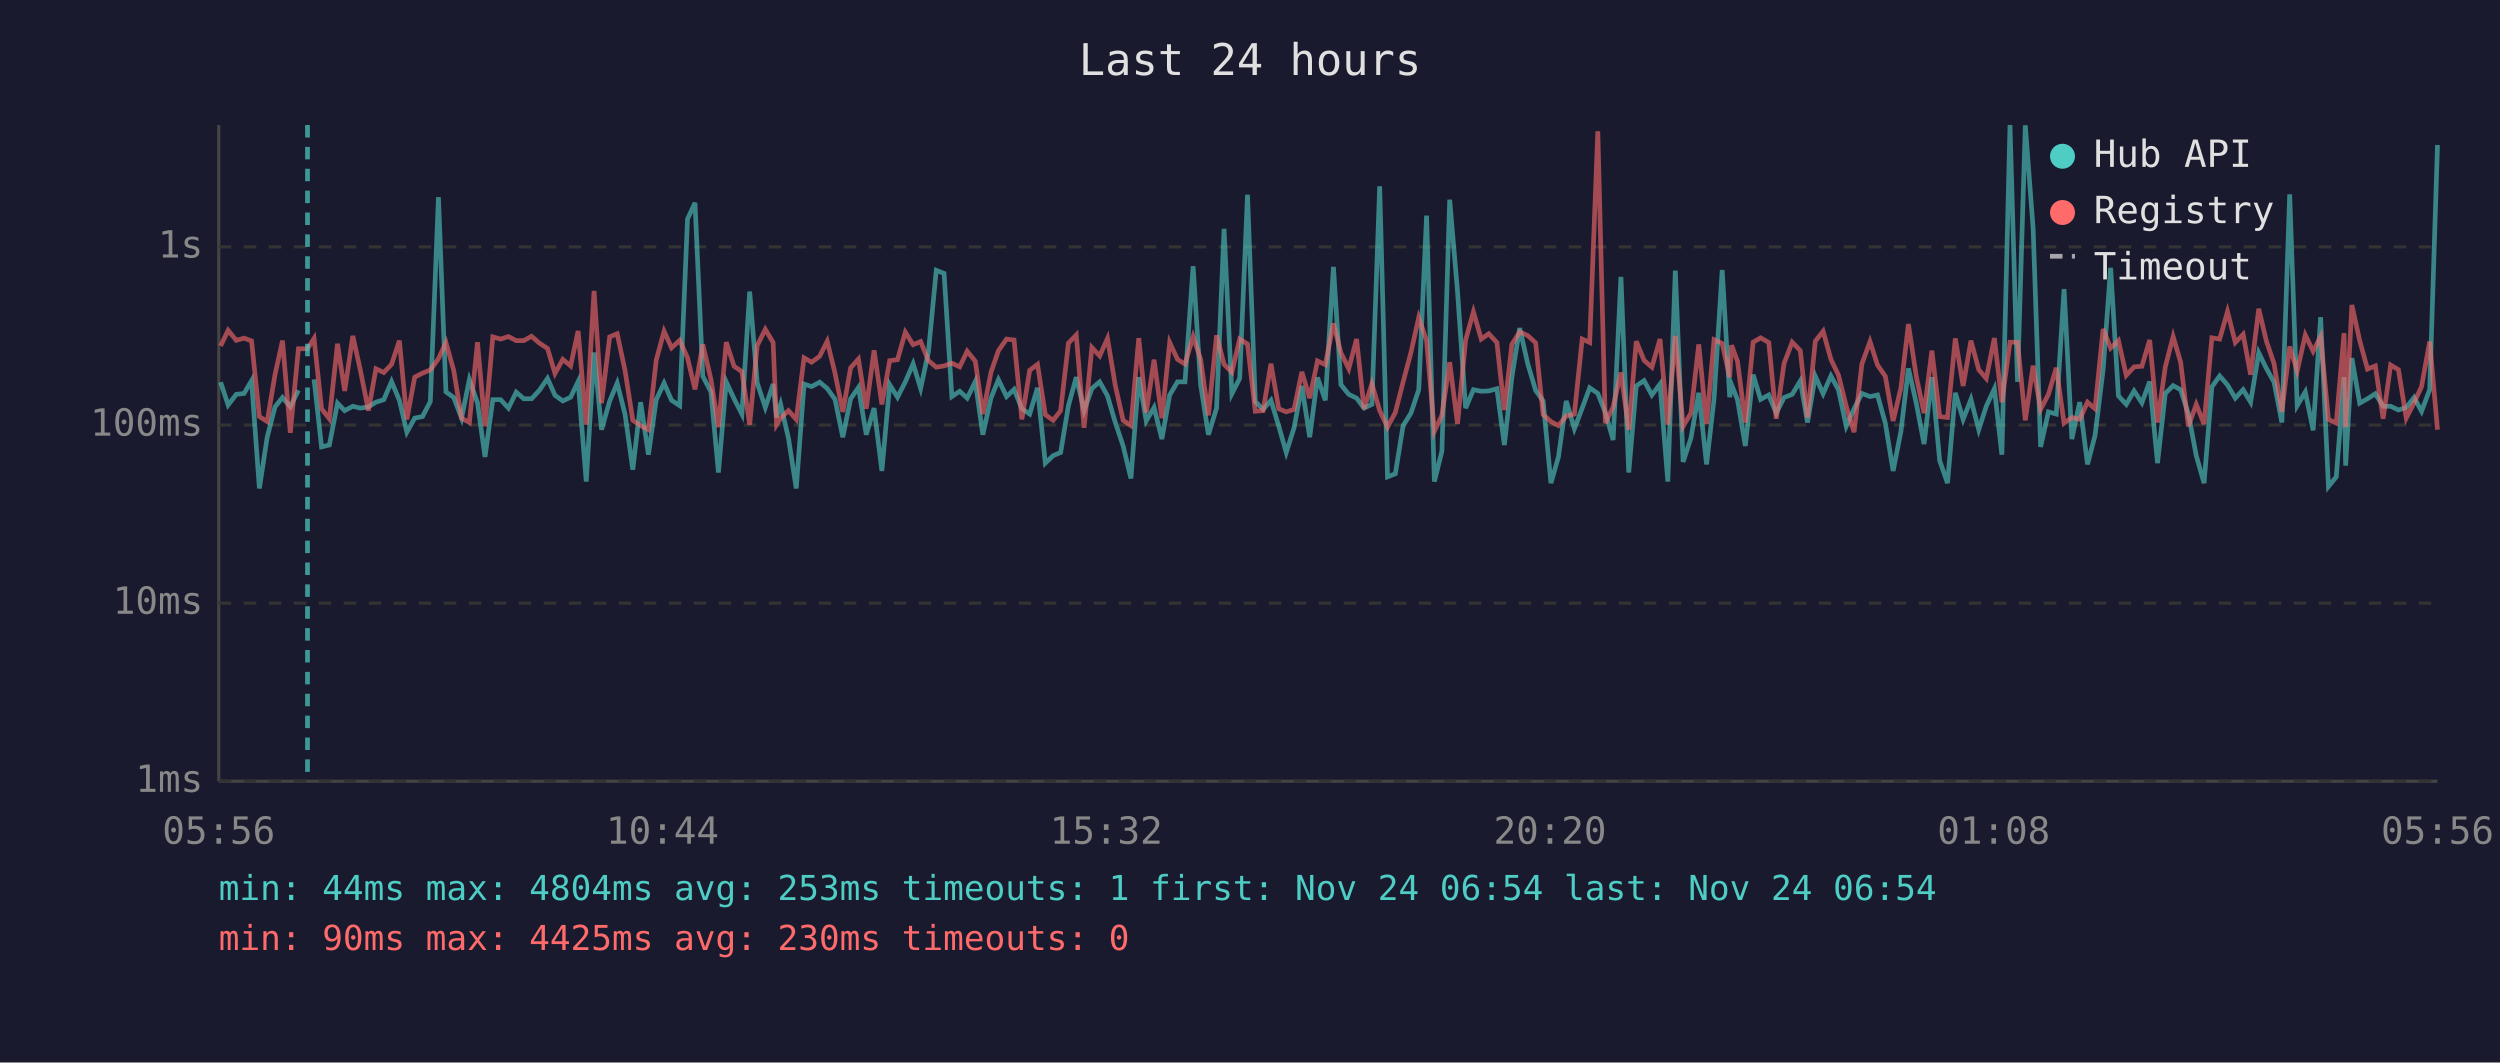
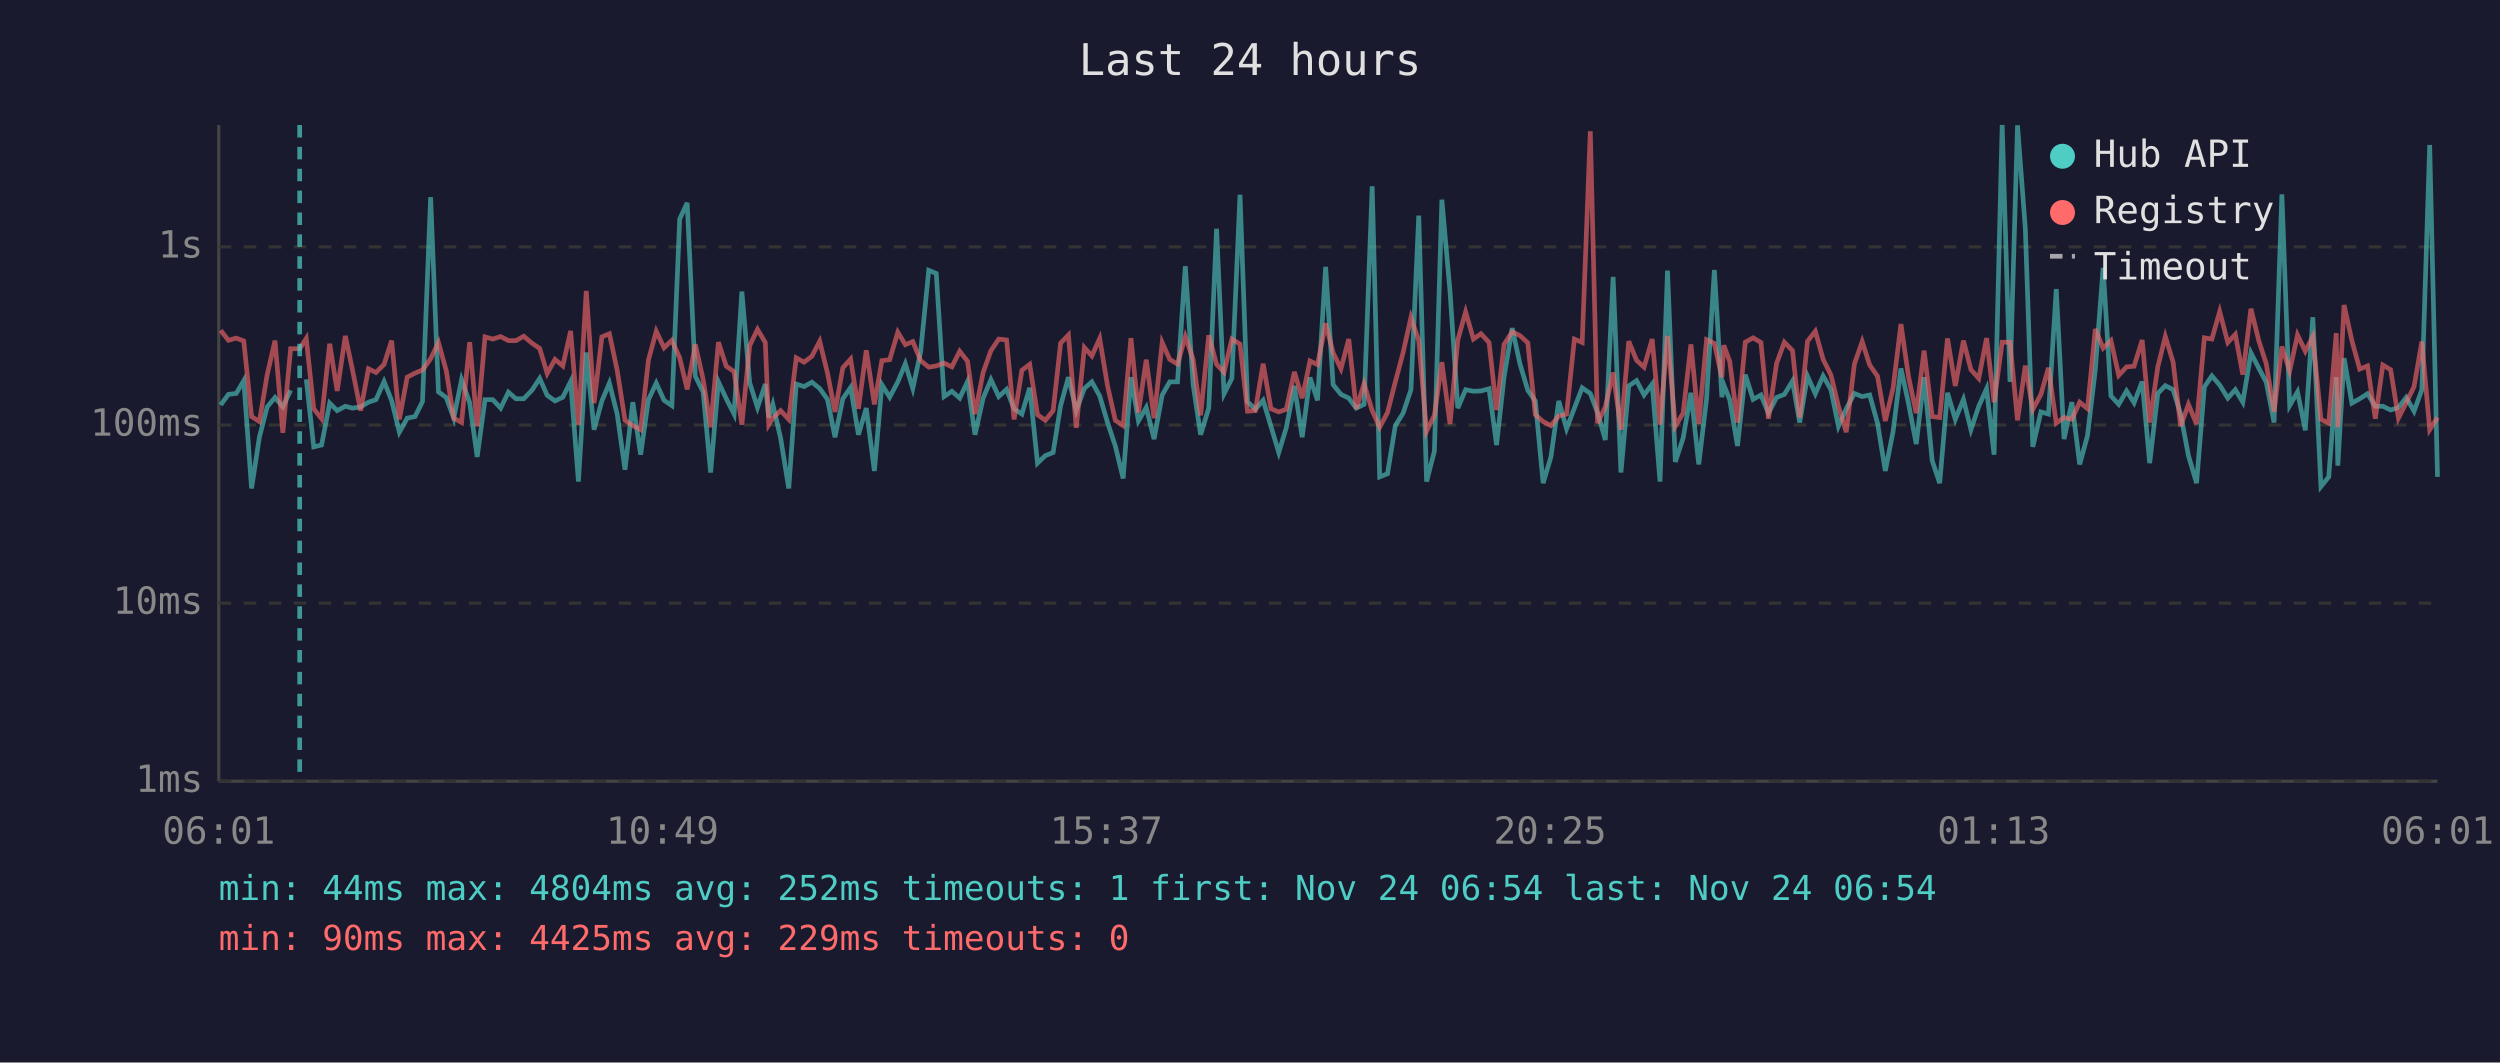
<svg xmlns="http://www.w3.org/2000/svg" viewBox="0 0 800 340" font-family="monospace" font-size="12">
  <rect width="800" height="340" fill="#1a1a2e" />
  <text x="400" y="24" fill="#e0e0e0" font-size="14" text-anchor="middle">Last 24 hours</text>
  <line x1="70" y1="40" x2="70" y2="250" stroke="#444" stroke-width="1" />
  <line x1="70" y1="250" x2="780" y2="250" stroke="#444" stroke-width="1" />
  <line x1="70" y1="250" x2="780" y2="250" stroke="#333" stroke-width="1" stroke-dasharray="4" />
  <text x="65" y="250" fill="#888" text-anchor="end" dominant-baseline="middle">1ms</text>
  <line x1="70" y1="193" x2="780" y2="193" stroke="#333" stroke-width="1" stroke-dasharray="4" />
  <text x="65" y="193" fill="#888" text-anchor="end" dominant-baseline="middle">10ms</text>
  <line x1="70" y1="136" x2="780" y2="136" stroke="#333" stroke-width="1" stroke-dasharray="4" />
  <text x="65" y="136" fill="#888" text-anchor="end" dominant-baseline="middle">100ms</text>
  <line x1="70" y1="79" x2="780" y2="79" stroke="#333" stroke-width="1" stroke-dasharray="4" />
  <text x="65" y="79" fill="#888" text-anchor="end" dominant-baseline="middle">1s</text>
-   <text x="70" y="270" fill="#888" text-anchor="middle">05:56</text>
-   <text x="212" y="270" fill="#888" text-anchor="middle">10:44</text>
-   <text x="354" y="270" fill="#888" text-anchor="middle">15:32</text>
-   <text x="496" y="270" fill="#888" text-anchor="middle">20:20</text>
-   <text x="638" y="270" fill="#888" text-anchor="middle">01:08</text>
-   <text x="780" y="270" fill="#888" text-anchor="middle">05:56</text>
-   <polyline points="70.6,122.3 73.0,129.6 75.6,126.2 78.1,125.9 80.5,121.8 83.0,156.3 85.5,139.9 88.0,130.2 90.4,127.2 92.9,130.2 95.5,124.9" fill="none" stroke="#4ecdc4" stroke-width="1.5" opacity="0.6" />
-   <polyline points="100.5,121.4 102.9,143.0 105.4,142.4 108.0,129.0 110.3,131.4 112.9,130.0 115.3,130.6 117.9,130.2 120.3,128.7 122.8,127.9 125.3,122.1 127.8,128.1 130.2,138.3 132.7,133.8 135.2,133.3 137.7,128.5 140.3,63.1 142.7,125.4 145.2,127.2 147.7,133.8 150.2,121.5 152.8,128.9 155.2,146.2 157.7,127.9 160.2,127.9 162.7,130.6 165.2,125.5 167.6,127.6 170.1,127.6 172.6,124.9 175.2,121.1 177.6,126.5 180.1,128.3 182.6,127.1 185.0,122.1 187.6,154.1 190.1,112.8 192.5,137.5 195.1,128.3 197.5,122.6 200.0,132.5 202.5,150.3 205.0,128.7 207.5,145.5 210.0,127.9 212.5,122.6 214.9,128.1 217.5,129.8 220.0,70.1 222.4,64.9 224.9,120.4 227.5,125.4 229.9,151.2 232.4,122.2 234.9,127.6 237.4,132.5 239.9,93.3 242.3,122.5 244.9,130.4 247.4,122.9 248.5,133.6 249.8,129.4 252.3,140.2 254.8,156.3 257.3,122.9 259.7,123.7 262.3,122.3 264.7,124.3 267.2,127.8 269.7,139.9 272.2,127.6 274.7,124.0 277.2,139.1 279.7,130.6 282.2,150.7 284.7,123.1 287.2,127.1 289.7,122.2 292.2,116.4 294.6,124.3 297.1,112.6 299.6,86.5 302.1,87.5 304.6,126.9 307.1,125.2 309.5,127.4 312.1,122.1 314.5,139.1 317.1,127.4 319.5,121.5 322.1,126.9 324.5,124.6 327.0,130.8 329.5,132.5 332.0,124.1 334.5,148.2 337.0,145.8 339.4,144.8 341.9,129.8 344.4,120.7 346.9,131.4 349.4,124.3 351.9,122.2 354.4,126.7 356.9,135.2 359.4,142.7 361.9,153.1 364.4,120.7 366.8,134.7 369.3,130.4 371.8,140.5 374.3,126.4 376.8,122.2 379.2,122.2 381.8,85.2 384.2,123.1 386.7,139.1 389.3,130.6 391.7,73.2 394.2,126.0 396.7,121.1 399.2,62.3 401.7,128.5 404.2,131.0 406.7,128.1 409.2,136.4 411.6,144.8 414.1,136.9 416.6,123.5 419.1,139.9 421.6,120.8 424.1,128.1 426.7,85.4 429.1,123.1 431.6,126.2 434.1,127.4 436.5,130.6 439.0,129.4 441.5,59.6 444.0,152.6 446.5,151.6 449.0,136.2 451.5,132.2 454.0,124.7 456.5,69.0 459.0,154.1 461.4,144.4 463.9,63.9 466.4,93.2 469.0,130.6 471.5,124.7 474.0,125.2 476.4,125.1 479.0,124.4 481.4,142.4 483.8,120.7 486.3,105.0 488.9,116.5 491.4,124.9 493.8,128.3 496.3,154.6 498.7,146.2 501.2,128.3 503.8,137.2 506.3,130.6 508.7,124.1 511.3,125.9 513.7,132.0 516.2,140.8 518.7,88.6 521.2,151.2 523.6,123.5 526.1,121.8 528.6,126.4 531.2,122.9 533.7,154.1 536.1,86.6 538.6,147.8 541.1,140.2 543.6,125.7 546.1,148.6 548.5,127.6 551.1,86.4 553.5,127.1 554.1,123.1 556.0,127.9 558.5,142.7 561.0,119.9 563.4,127.8 566.0,126.4 568.4,132.2 570.9,127.2 573.5,126.2 576.1,121.9 578.4,135.2 580.9,120.4 583.4,126.0 585.9,120.3 588.3,124.7 590.8,136.4 593.3,130.8 595.8,125.9 598.4,126.9 600.8,126.4 603.3,135.4 605.8,150.7 608.3,138.0 610.7,117.9 613.2,129.0 615.7,142.1 618.2,120.7 620.7,147.4 623.2,154.6 625.7,125.7 628.2,134.2 630.7,127.8 633.2,137.5 635.6,130.0 638.2,124.4 640.6,145.5 643.2,40.0 645.6,122.2 648.1,40.1 650.6,73.1 653.0,143.0 655.5,131.8 658.0,132.5 660.5,92.5 663.0,140.5 665.5,128.7 668.0,148.6 670.4,139.4 673.0,118.3 675.4,85.7 677.9,126.7 680.4,129.4 682.9,125.1 685.4,128.9 687.9,122.1 690.4,148.2 692.9,125.9 695.4,123.4 697.8,124.7 700.3,132.5 702.8,145.8 705.3,154.6 707.8,123.8 710.3,120.3 712.8,123.2 715.3,127.4 717.8,124.7 720.2,128.7 722.8,112.9 725.2,117.8 727.7,122.3 730.2,135.2 732.7,62.2 735.1,129.8 737.7,125.4 740.2,137.7 742.6,101.5 745.1,155.7 747.6,152.6 750.1,120.7 750.6,149.0 752.6,114.6 755.1,129.0 757.6,127.6 760.1,126.0 762.6,130.0 765.0,130.0 767.5,131.2 770.0,130.4 772.5,127.2 774.9,131.6 777.5,124.7 780.0,46.4" fill="none" stroke="#4ecdc4" stroke-width="1.5" opacity="0.6" />
-   <polyline points="70.6,110.7 73.0,105.7 75.6,108.9 78.1,108.2 80.5,109.1 83.0,133.3 85.5,134.9 88.0,119.9 90.4,109.0 92.9,138.5 95.5,111.6 98.4,111.6 100.5,108.3 102.9,130.8 105.4,134.0 108.0,110.0 110.3,125.1 112.9,107.5 115.3,118.4 117.9,131.4 120.3,118.0 122.8,119.2 125.3,116.6 127.8,109.0 130.2,134.2 132.7,120.7 135.2,119.4 137.7,118.4 140.3,114.8 142.7,109.6 145.2,118.6 147.7,133.8 150.2,135.2 152.8,109.5 155.2,136.4 157.7,107.8 160.2,108.5 162.7,107.7 165.2,109.0 167.6,109.0 170.1,107.6 172.6,109.8 175.2,111.5 177.6,119.5 180.1,115.0 182.6,117.1 185.0,105.9 187.6,135.9 190.1,93.1 192.5,129.0 195.1,107.8 197.5,106.8 200.0,118.5 202.5,134.5 205.0,136.2 207.5,137.5 210.0,115.2 212.5,106.0 214.9,111.3 217.5,108.9 220.0,114.5 222.4,124.6 224.9,110.2 227.5,121.4 229.9,136.7 232.4,109.5 234.9,117.2 237.4,118.9 239.9,135.9 242.3,110.6 244.9,105.4 247.4,109.6 248.5,135.9 249.8,133.8 252.3,131.4 254.8,134.2 257.3,114.5 259.7,115.9 262.3,114.0 264.7,109.2 267.2,119.4 269.7,131.8 272.2,117.7 274.7,114.9 277.2,130.8 279.7,112.1 282.2,129.4 284.7,115.4 287.2,115.1 289.7,106.3 292.2,110.3 294.6,109.3 297.1,115.4 299.6,117.5 302.1,117.1 304.6,116.2 307.1,117.4 309.5,112.4 312.1,115.6 314.5,132.5 317.1,119.2 319.5,112.2 322.1,108.5 324.5,108.8 327.0,134.2 329.5,118.5 332.0,116.6 334.5,132.7 337.0,134.5 339.4,131.4 341.9,109.8 344.4,107.2 346.9,136.9 349.4,111.2 351.9,113.9 354.4,108.3 356.9,123.4 359.4,134.5 361.9,136.2 364.4,108.2 366.8,132.0 369.3,115.1 371.8,133.8 374.3,109.6 376.8,115.0 379.2,116.5 381.8,107.7 384.2,115.0 386.7,132.9 389.3,107.3 391.7,116.6 394.2,119.1 396.7,108.5 399.2,110.1 401.7,131.6 404.2,131.4 406.7,116.4 409.2,130.8 411.6,131.8 414.1,131.0 416.6,119.0 419.1,127.4 421.6,115.5 424.1,116.7 426.7,103.5 429.1,112.9 431.6,118.0 434.1,108.5 436.5,130.8 439.0,122.8 441.5,131.4 444.0,136.7 446.5,132.0 449.0,122.2 451.5,112.8 454.0,101.6 456.5,109.0 459.0,138.0 461.4,132.9 463.9,115.9 466.4,135.7 469.0,108.8 471.5,99.8 474.0,108.5 476.4,106.8 479.0,109.6 481.4,131.2 483.8,110.2 486.3,106.2 488.9,107.4 491.4,109.7 493.8,132.7 496.3,134.9 498.7,136.2 501.2,133.1 503.8,132.5 506.3,108.5 508.7,109.6 511.3,42.0 513.7,135.4 516.2,130.2 518.7,119.2 521.2,137.5 523.6,109.2 526.1,115.3 528.6,117.5 531.2,108.5 533.7,135.9 536.1,107.5 538.6,136.4 541.1,132.2 543.6,110.2 546.1,135.7 548.5,108.7 551.1,109.9 553.5,120.7 554.1,110.5 556.0,115.6 558.5,135.2 561.0,109.5 563.4,108.1 566.0,109.6 568.4,134.0 570.9,116.3 573.5,109.5 576.1,112.2 578.4,133.6 580.9,109.2 583.4,106.0 585.9,115.0 588.3,120.0 590.8,130.0 593.3,138.3 595.8,116.5 598.4,109.3 600.8,116.8 603.3,120.4 605.8,134.7 608.3,124.1 610.7,103.7 613.2,120.4 615.7,132.2 618.2,112.2 620.7,133.3 623.2,133.6 625.7,108.3 628.2,123.5 630.7,109.0 633.2,118.3 635.6,121.1 638.2,108.2 640.6,128.7 643.2,109.5 645.6,109.5 648.1,134.5 650.6,117.0 653.0,131.0 655.5,126.2 658.0,117.7 660.5,135.4 663.0,133.6 665.5,134.2 668.0,128.7 670.4,130.8 673.0,105.3 675.4,111.4 677.9,109.0 680.4,120.1 682.9,117.4 685.4,117.2 687.9,108.8 690.4,135.2 692.9,117.4 695.4,107.7 697.8,115.9 700.3,136.4 702.8,129.4 705.3,135.7 707.8,108.1 710.3,108.5 712.8,99.7 715.3,109.6 717.8,107.0 720.2,119.9 722.8,98.8 725.2,109.0 727.7,116.4 730.2,131.8 732.7,110.9 735.1,118.7 737.7,107.2 740.2,112.4 742.6,107.7 745.1,134.2 747.6,135.4 750.1,106.6 750.6,136.7 752.6,97.6 755.1,109.0 757.6,118.1 760.1,117.1 762.6,134.0 765.0,116.8 767.5,118.3 770.0,133.8 772.5,128.9 774.9,123.7 777.5,109.3 780.0,137.5" fill="none" stroke="#ff6b6b" stroke-width="1.5" opacity="0.6" />
-   <line x1="98.4" y1="40" x2="98.4" y2="250" stroke="#4ecdc4" stroke-width="1.5" stroke-dasharray="4,3" opacity="0.7" />
+   <text x="70" y="270" fill="#888" text-anchor="middle">06:01</text>
+   <text x="212" y="270" fill="#888" text-anchor="middle">10:49</text>
+   <text x="354" y="270" fill="#888" text-anchor="middle">15:37</text>
+   <text x="496" y="270" fill="#888" text-anchor="middle">20:25</text>
+   <text x="638" y="270" fill="#888" text-anchor="middle">01:13</text>
+   <text x="780" y="270" fill="#888" text-anchor="middle">06:01</text>
+   <polyline points="70.6,129.6 73.1,126.2 75.6,125.9 78.0,121.8 80.5,156.3 83.0,139.9 85.5,130.2 88.0,127.2 90.5,130.2 93.0,124.9" fill="none" stroke="#4ecdc4" stroke-width="1.5" opacity="0.6" />
+   <polyline points="98.0,121.4 100.4,143.0 102.9,142.4 105.5,129.0 107.9,131.4 110.5,130.0 112.8,130.6 115.4,130.2 117.9,128.7 120.3,127.9 122.9,122.1 125.3,128.1 127.8,138.3 130.3,133.8 132.8,133.3 135.2,128.5 137.8,63.1 140.3,125.4 142.8,127.2 145.2,133.8 147.7,121.5 150.3,128.9 152.7,146.2 155.2,127.9 157.7,127.9 160.2,130.6 162.7,125.5 165.1,127.6 167.6,127.6 170.2,124.9 172.7,121.1 175.1,126.5 177.6,128.3 180.1,127.1 182.6,122.1 185.1,154.1 187.6,112.8 190.1,137.5 192.6,128.3 195.0,122.6 197.5,132.5 200.0,150.3 202.5,128.7 205.0,145.5 207.5,127.9 210.0,122.6 212.5,128.1 215.0,129.8 217.5,70.1 219.9,64.9 222.5,120.4 225.0,125.4 227.4,151.2 229.9,122.2 232.4,127.6 234.9,132.5 237.4,93.3 239.9,122.5 242.4,130.4 244.9,122.9 246.0,133.6 247.3,129.4 249.8,140.2 252.4,156.3 254.8,122.9 257.3,123.7 259.8,122.3 262.3,124.3 264.8,127.8 267.2,139.9 269.7,127.6 272.2,124.0 274.7,139.1 277.2,130.6 279.8,150.7 282.2,123.1 284.7,127.1 287.3,122.2 289.7,116.4 292.1,124.3 294.6,112.6 297.2,86.5 299.6,87.5 302.1,126.9 304.6,125.2 307.1,127.4 309.6,122.1 312.0,139.1 314.6,127.4 317.1,121.5 319.6,126.9 322.1,124.6 324.5,130.8 327.0,132.5 329.5,124.1 332.0,148.2 334.5,145.8 337.0,144.8 339.4,129.8 341.9,120.7 344.4,131.4 347.0,124.3 349.4,122.2 351.9,126.7 354.4,135.2 356.9,142.7 359.4,153.1 361.9,120.7 364.3,134.7 366.8,130.4 369.3,140.5 371.9,126.4 374.3,122.2 376.8,122.2 379.3,85.2 381.8,123.1 384.2,139.1 386.8,130.6 389.3,73.2 391.7,126.0 394.2,121.1 396.8,62.3 399.2,128.5 401.7,131.0 404.2,128.1 406.7,136.4 409.2,144.8 411.6,136.9 414.2,123.5 416.7,139.9 419.2,120.8 421.6,128.1 424.2,85.4 426.6,123.1 429.1,126.2 431.6,127.4 434.0,130.6 436.5,129.4 439.1,59.6 441.5,152.6 444.0,151.6 446.5,136.2 449.0,132.2 451.5,124.7 454.0,69.0 456.5,154.1 459.0,144.4 461.4,63.9 464.0,93.2 466.5,130.6 469.0,124.7 471.5,125.2 473.9,125.1 476.5,124.4 478.9,142.4 481.3,120.7 483.9,105.0 486.4,116.5 488.9,124.9 491.3,128.3 493.8,154.6 496.3,146.2 498.8,128.3 501.3,137.2 503.8,130.6 506.3,124.1 508.9,125.9 511.2,132.0 513.7,140.8 516.2,88.6 518.7,151.2 521.2,123.5 523.7,121.8 526.1,126.4 528.7,122.9 531.2,154.1 533.6,86.6 536.1,147.8 538.6,140.2 541.1,125.7 543.6,148.6 546.1,127.6 548.6,86.4 551.0,127.1 551.6,123.1 553.5,127.9 556.0,142.7 558.5,119.9 561.0,127.8 563.5,126.4 565.9,132.2 568.5,127.2 571.0,126.2 573.6,121.9 575.9,135.2 578.4,120.4 580.9,126.0 583.4,120.3 585.9,124.7 588.3,136.4 590.8,130.8 593.4,125.9 595.9,126.9 598.3,126.4 600.8,135.4 603.3,150.7 605.8,138.0 608.3,117.9 610.7,129.0 613.2,142.1 615.7,120.7 618.3,147.4 620.7,154.6 623.2,125.7 625.7,134.2 628.3,127.8 630.7,137.5 633.2,130.0 635.7,124.4 638.1,145.5 640.7,40.0 643.2,122.2 645.6,40.1 648.1,73.1 650.5,143.0 653.1,131.8 655.5,132.5 658.0,92.5 660.5,140.5 663.0,128.7 665.5,148.6 668.0,139.4 670.5,118.3 673.0,85.7 675.5,126.7 678.0,129.4 680.5,125.1 682.9,128.9 685.5,122.1 687.9,148.2 690.5,125.9 692.9,123.4 695.4,124.7 697.8,132.5 700.3,145.8 702.9,154.6 705.4,123.8 707.8,120.3 710.3,123.2 712.9,127.4 715.3,124.7 717.7,128.7 720.3,112.9 722.8,117.8 725.2,122.3 727.7,135.2 730.2,62.2 732.7,129.8 735.2,125.4 737.7,137.7 740.1,101.5 742.7,155.7 745.2,152.6 747.6,120.7 748.1,149.0 750.1,114.6 752.6,129.0 755.1,127.6 757.6,126.0 760.1,130.0 762.5,130.0 765.0,131.2 767.5,130.4 770.0,127.2 772.5,131.6 775.0,124.7 777.5,46.4 780.0,152.6" fill="none" stroke="#4ecdc4" stroke-width="1.5" opacity="0.6" />
+   <polyline points="70.6,105.7 73.1,108.9 75.6,108.2 78.0,109.1 80.5,133.3 83.0,134.9 85.5,119.9 88.0,109.0 90.5,138.5 93.0,111.6 95.9,111.6 98.0,108.3 100.4,130.8 102.9,134.0 105.5,110.0 107.9,125.1 110.5,107.5 112.8,118.4 115.4,131.4 117.9,118.0 120.3,119.2 122.9,116.6 125.3,109.0 127.8,134.2 130.3,120.7 132.8,119.4 135.2,118.4 137.8,114.8 140.3,109.6 142.8,118.6 145.2,133.8 147.7,135.2 150.3,109.5 152.7,136.4 155.2,107.8 157.7,108.5 160.2,107.7 162.7,109.0 165.1,109.0 167.6,107.6 170.2,109.8 172.7,111.5 175.1,119.5 177.6,115.0 180.1,117.1 182.6,105.9 185.1,135.9 187.6,93.1 190.1,129.0 192.6,107.8 195.0,106.8 197.5,118.5 200.0,134.5 202.5,136.2 205.0,137.5 207.5,115.2 210.0,106.0 212.5,111.3 215.0,108.9 217.5,114.5 219.9,124.6 222.5,110.2 225.0,121.4 227.4,136.7 229.9,109.5 232.4,117.2 234.9,118.9 237.4,135.9 239.9,110.6 242.4,105.4 244.9,109.6 246.0,135.9 247.3,133.8 249.8,131.4 252.4,134.2 254.8,114.5 257.3,115.9 259.8,114.0 262.3,109.2 264.8,119.4 267.2,131.8 269.7,117.7 272.2,114.9 274.7,130.8 277.2,112.1 279.8,129.4 282.2,115.4 284.7,115.1 287.3,106.3 289.7,110.3 292.1,109.3 294.6,115.4 297.2,117.5 299.6,117.1 302.1,116.2 304.6,117.4 307.1,112.4 309.6,115.6 312.0,132.5 314.6,119.2 317.1,112.2 319.6,108.5 322.1,108.8 324.5,134.2 327.0,118.5 329.5,116.6 332.0,132.7 334.5,134.5 337.0,131.4 339.4,109.8 341.9,107.2 344.4,136.9 347.0,111.2 349.4,113.9 351.9,108.3 354.4,123.4 356.9,134.5 359.4,136.2 361.9,108.2 364.3,132.0 366.8,115.1 369.3,133.8 371.9,109.6 374.3,115.0 376.8,116.5 379.3,107.7 381.8,115.0 384.2,132.9 386.8,107.3 389.3,116.6 391.7,119.1 394.2,108.5 396.8,110.1 399.2,131.6 401.7,131.4 404.2,116.4 406.7,130.8 409.2,131.8 411.6,131.0 414.2,119.0 416.7,127.4 419.2,115.5 421.6,116.7 424.2,103.5 426.6,112.9 429.1,118.0 431.6,108.5 434.0,130.8 436.5,122.8 439.1,131.4 441.5,136.7 444.0,132.0 446.5,122.2 449.0,112.8 451.5,101.6 454.0,109.0 456.5,138.0 459.0,132.9 461.4,115.9 464.0,135.7 466.5,108.8 469.0,99.8 471.5,108.5 473.9,106.8 476.5,109.6 478.9,131.2 481.3,110.2 483.9,106.2 486.4,107.4 488.9,109.7 491.3,132.7 493.8,134.9 496.3,136.2 498.8,133.1 501.3,132.5 503.8,108.5 506.3,109.6 508.9,42.0 511.2,135.4 513.7,130.2 516.2,119.2 518.7,137.5 521.2,109.2 523.7,115.3 526.1,117.5 528.7,108.5 531.2,135.9 533.6,107.5 536.1,136.4 538.6,132.2 541.1,110.2 543.6,135.7 546.1,108.7 548.6,109.9 551.0,120.7 551.6,110.5 553.5,115.6 556.0,135.2 558.5,109.5 561.0,108.1 563.5,109.6 565.9,134.0 568.5,116.3 571.0,109.5 573.6,112.2 575.9,133.6 578.4,109.2 580.9,106.0 583.4,115.0 585.9,120.0 588.3,130.0 590.8,138.3 593.4,116.5 595.9,109.3 598.3,116.8 600.8,120.4 603.3,134.7 605.8,124.1 608.3,103.7 610.7,120.4 613.2,132.2 615.7,112.2 618.3,133.3 620.7,133.6 623.2,108.3 625.7,123.5 628.3,109.0 630.7,118.3 633.2,121.1 635.7,108.2 638.1,128.7 640.7,109.5 643.2,109.5 645.6,134.5 648.1,117.0 650.5,131.0 653.1,126.2 655.5,117.7 658.0,135.4 660.5,133.6 663.0,134.2 665.5,128.7 668.0,130.8 670.5,105.3 673.0,111.4 675.5,109.0 678.0,120.1 680.5,117.4 682.9,117.2 685.5,108.8 687.9,135.2 690.5,117.4 692.9,107.7 695.4,115.9 697.8,136.4 700.3,129.4 702.9,135.7 705.4,108.1 707.8,108.5 710.3,99.7 712.9,109.6 715.3,107.0 717.7,119.9 720.3,98.8 722.8,109.0 725.2,116.4 727.7,131.8 730.2,110.9 732.7,118.7 735.2,107.2 737.7,112.4 740.1,107.7 742.7,134.2 745.2,135.4 747.6,106.6 748.1,136.7 750.1,97.6 752.6,109.0 755.1,118.1 757.6,117.1 760.1,134.0 762.5,116.8 765.0,118.3 767.5,133.8 770.0,128.9 772.5,123.7 775.0,109.3 777.5,137.5 780.0,133.6" fill="none" stroke="#ff6b6b" stroke-width="1.5" opacity="0.6" />
+   <line x1="95.9" y1="40" x2="95.9" y2="250" stroke="#4ecdc4" stroke-width="1.5" stroke-dasharray="4,3" opacity="0.7" />
  <circle cx="660" cy="50" r="4" fill="#4ecdc4" />
  <text x="670" y="50" fill="#e0e0e0" dominant-baseline="middle">Hub API</text>
  <circle cx="660" cy="68" r="4" fill="#ff6b6b" />
  <text x="670" y="68" fill="#e0e0e0" dominant-baseline="middle">Registry</text>
  <line x1="656" y1="82" x2="664" y2="82" stroke="#e0e0e0" stroke-width="1.5" stroke-dasharray="4,3" opacity="0.7" />
  <text x="670" y="86" fill="#e0e0e0" dominant-baseline="middle">Timeout</text>
-   <text x="70" y="288" fill="#4ecdc4" font-size="11">min: 44ms  max: 4804ms  avg: 253ms  timeouts: 1  first: Nov 24 06:54  last: Nov 24 06:54</text>
-   <text x="70" y="304" fill="#ff6b6b" font-size="11">min: 90ms  max: 4425ms  avg: 230ms  timeouts: 0</text>
+   <text x="70" y="288" fill="#4ecdc4" font-size="11">min: 44ms  max: 4804ms  avg: 252ms  timeouts: 1  first: Nov 24 06:54  last: Nov 24 06:54</text>
+   <text x="70" y="304" fill="#ff6b6b" font-size="11">min: 90ms  max: 4425ms  avg: 229ms  timeouts: 0</text>
</svg>
